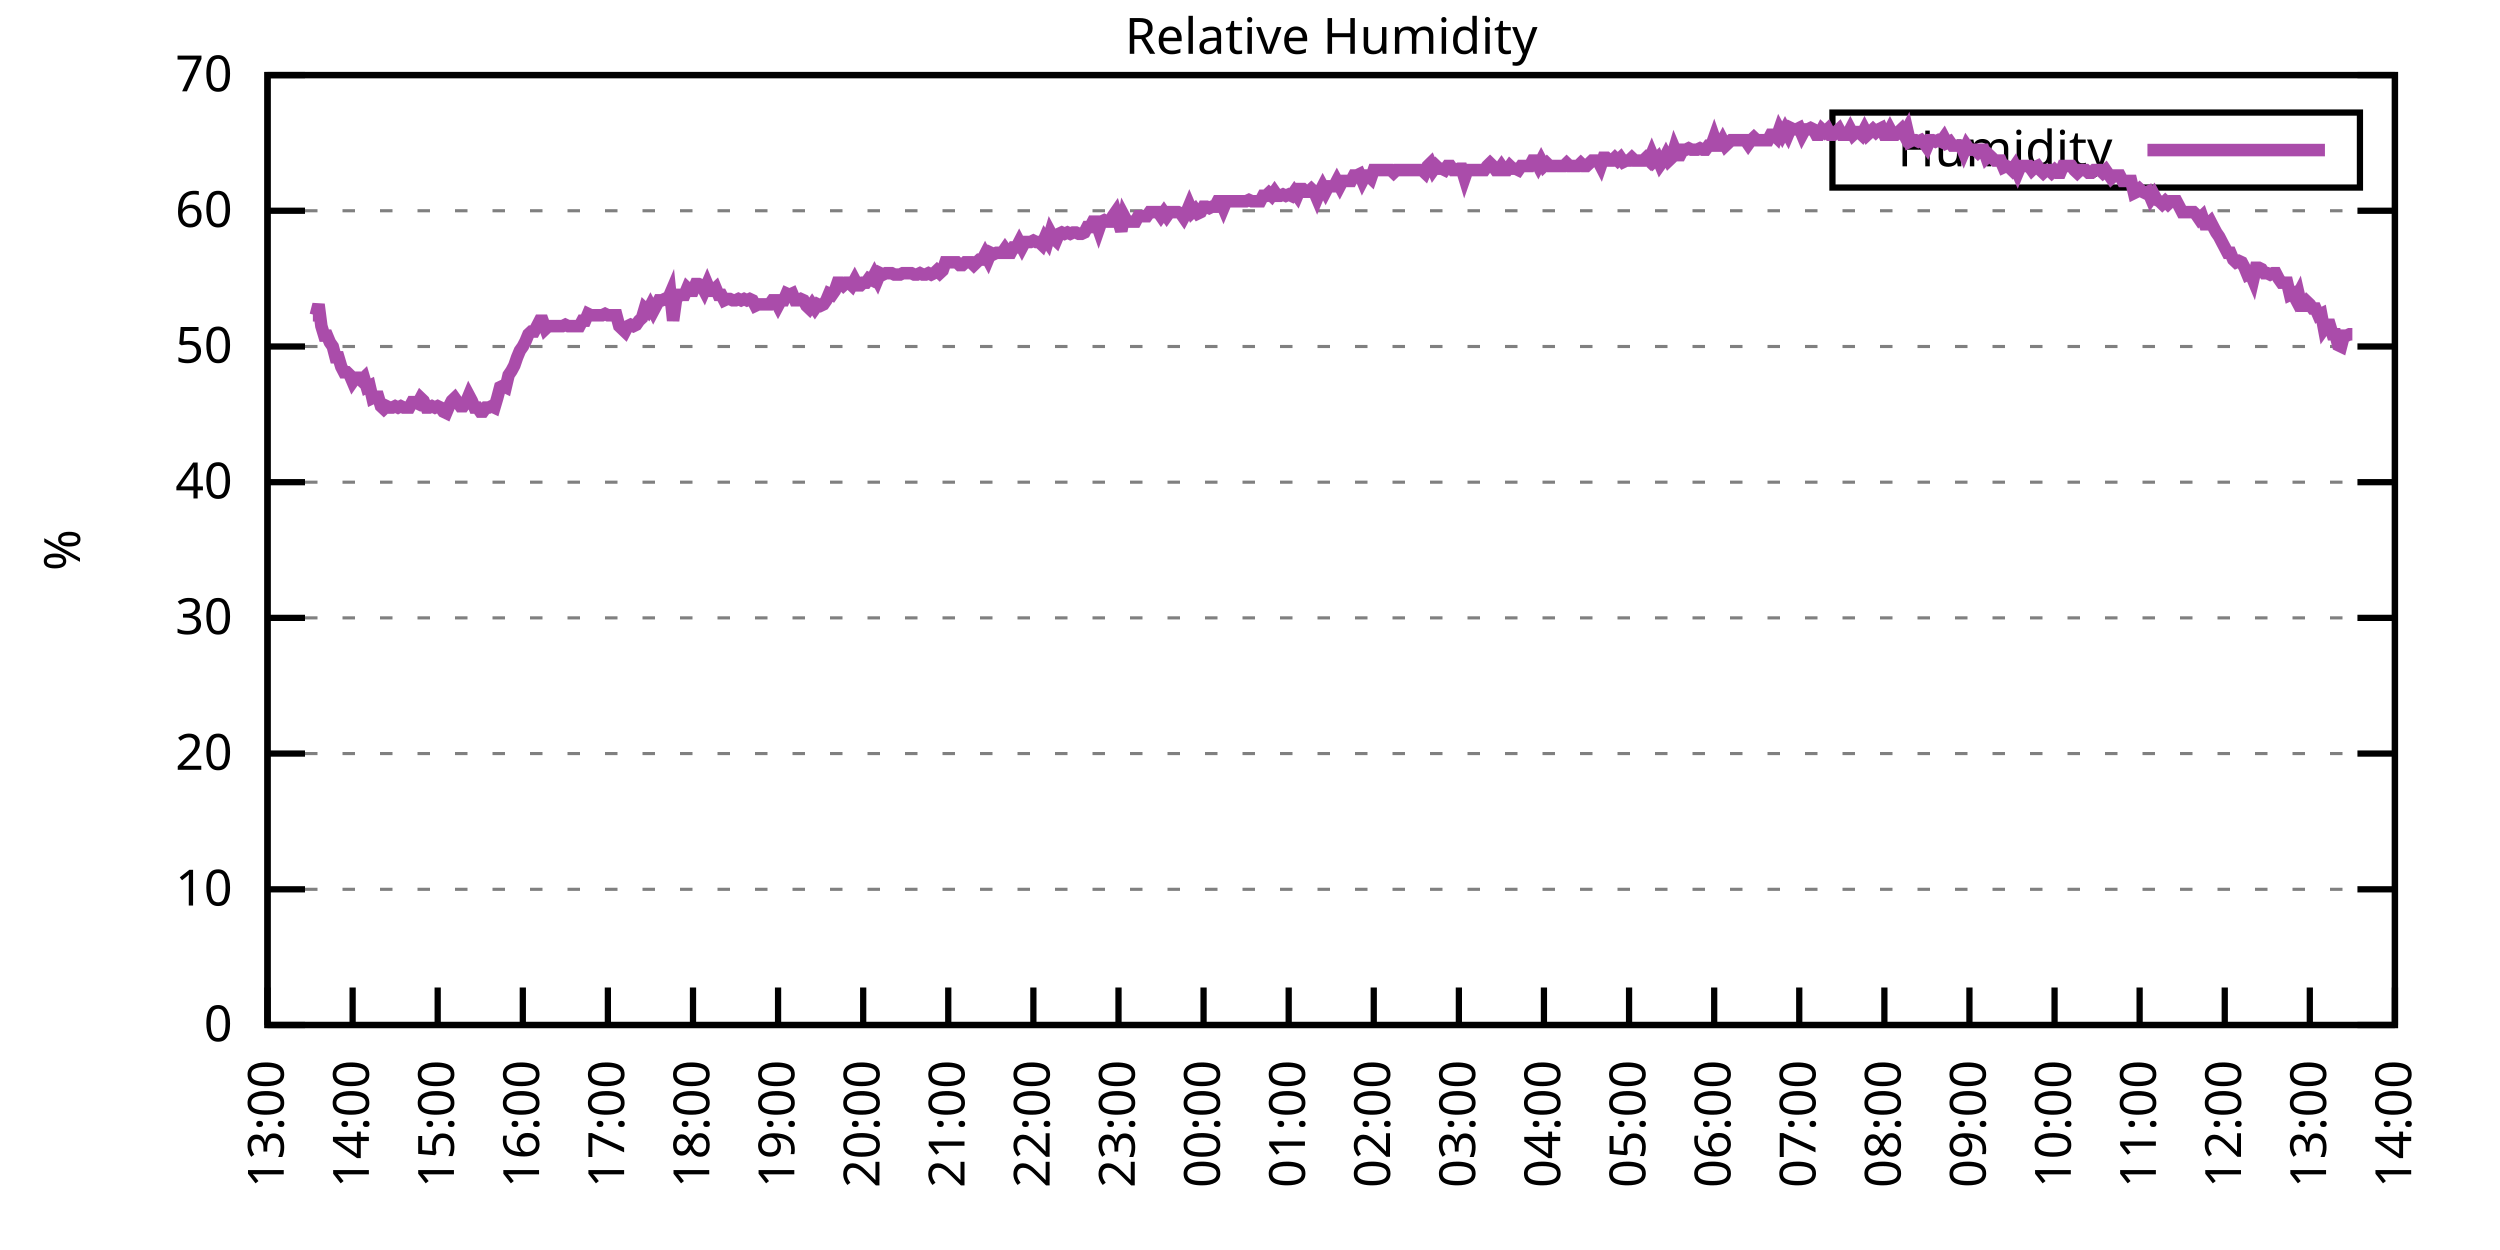
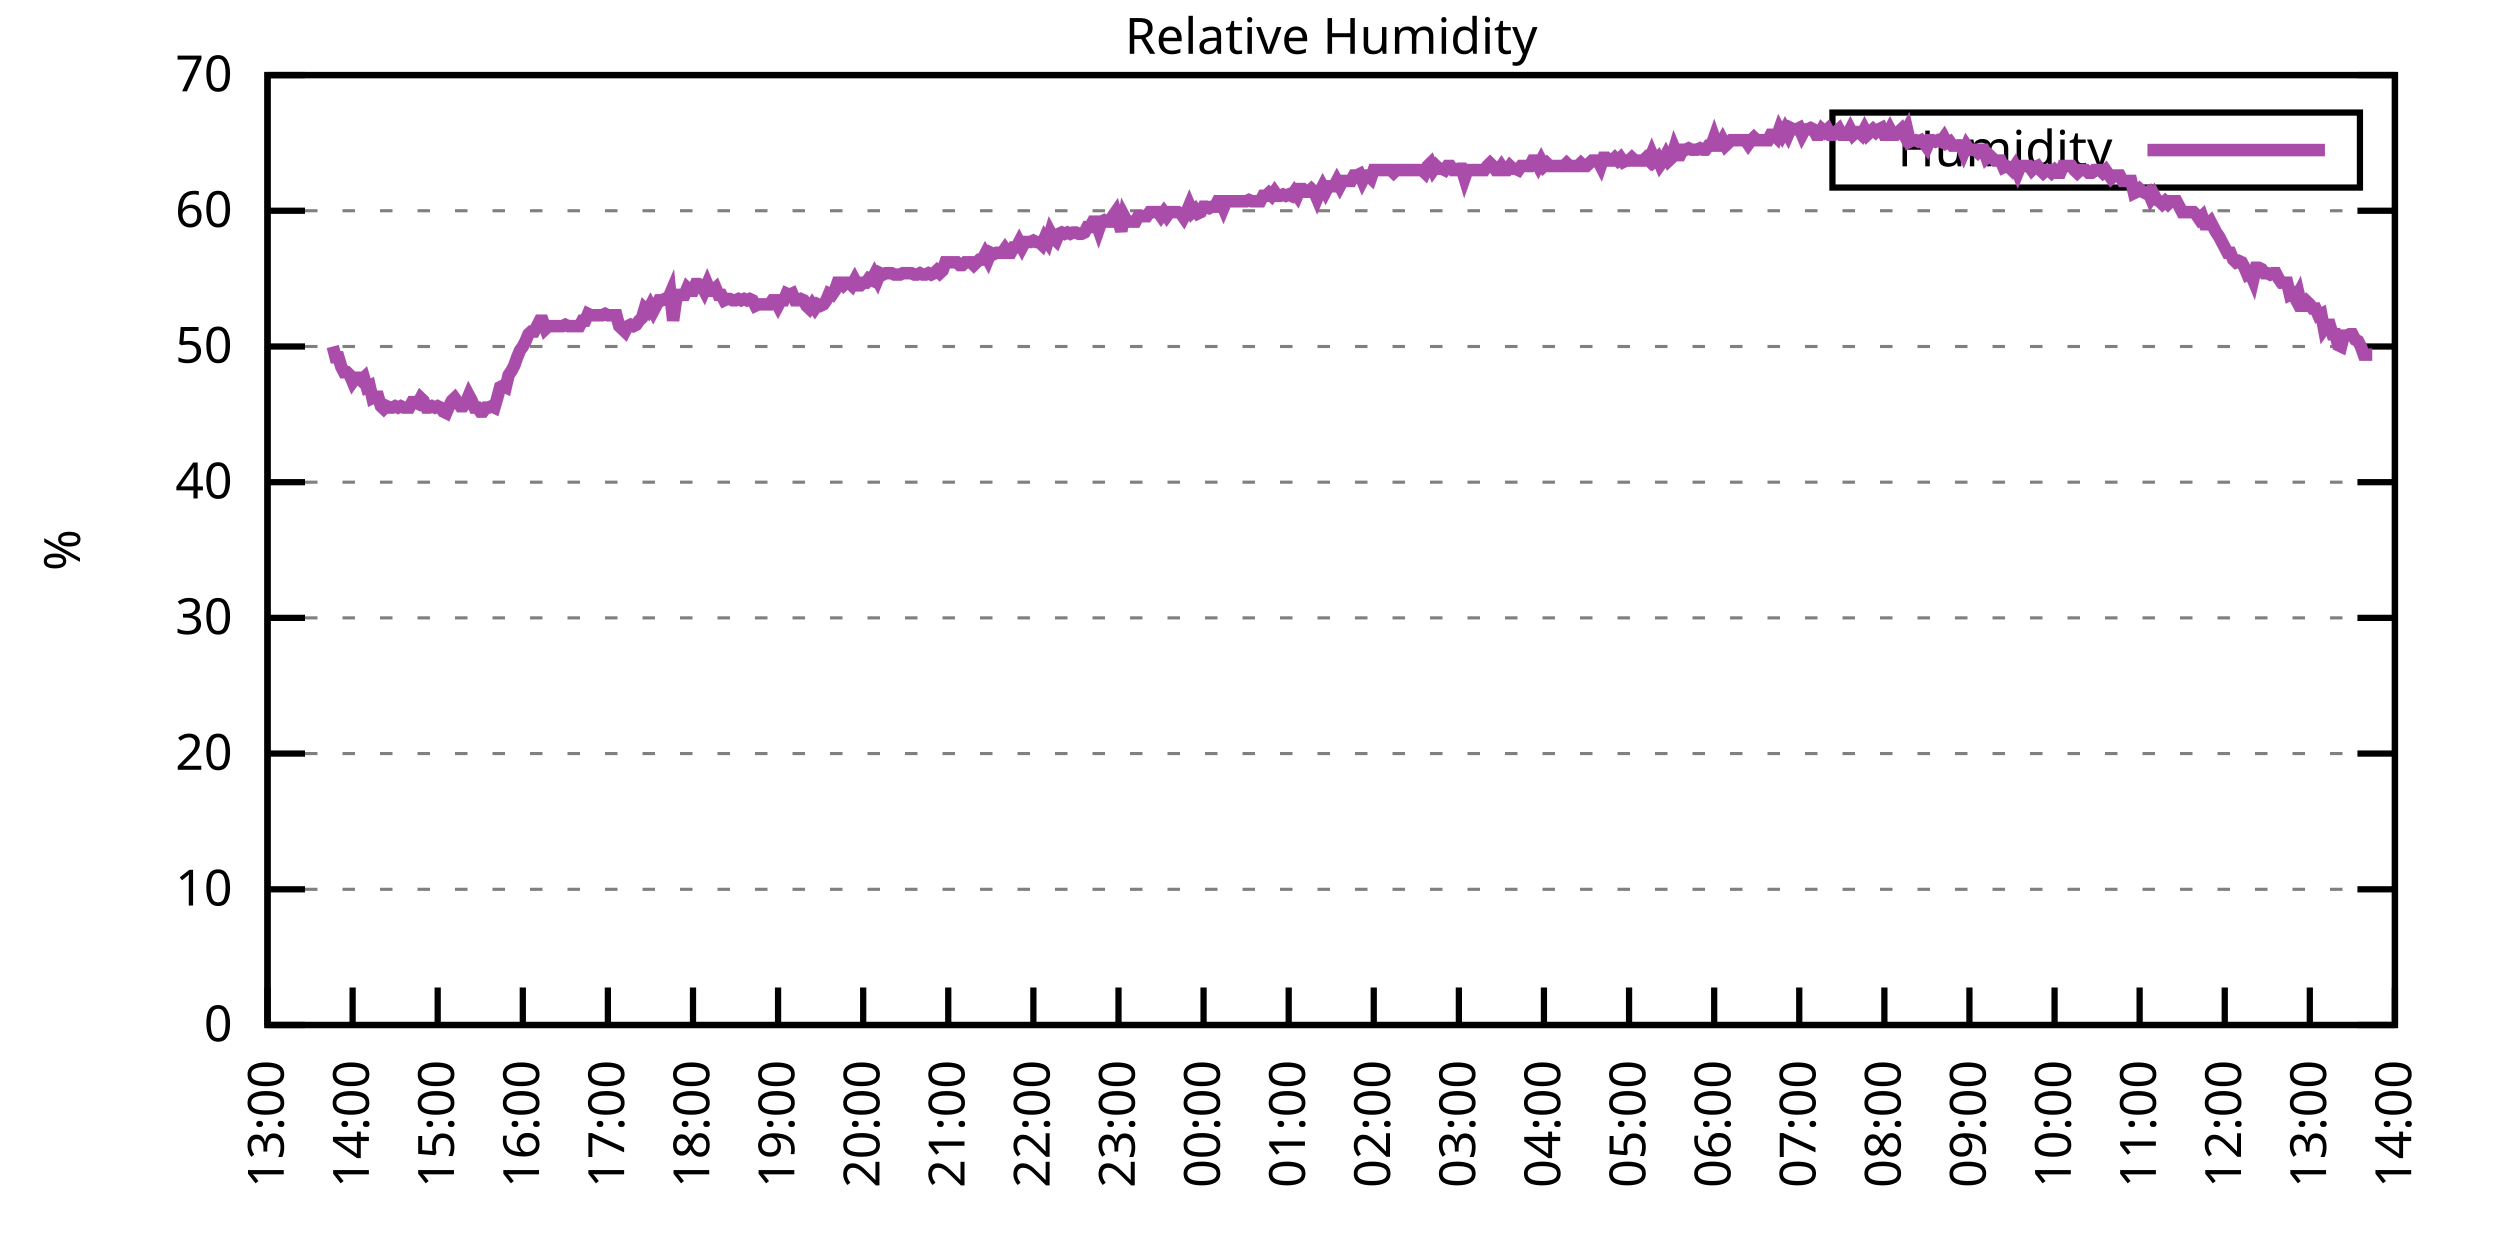
<svg xmlns="http://www.w3.org/2000/svg" xmlns:xlink="http://www.w3.org/1999/xlink" width="400" height="200" viewBox="0 0 400 200">
  <g id="gnuplot_canvas">
    <rect x="0" y="0" width="400" height="200" fill="none" />
    <defs>
      <circle id="gpDot" r="0.5" stroke-width="0.5" stroke="currentColor" />
      <path id="gpPt0" stroke-width="0.333" stroke="currentColor" d="M-1,0 h2 M0,-1 v2" />
      <path id="gpPt1" stroke-width="0.333" stroke="currentColor" d="M-1,-1 L1,1 M1,-1 L-1,1" />
      <path id="gpPt2" stroke-width="0.333" stroke="currentColor" d="M-1,0 L1,0 M0,-1 L0,1 M-1,-1 L1,1 M-1,1 L1,-1" />
      <rect id="gpPt3" stroke-width="0.333" stroke="currentColor" x="-1" y="-1" width="2" height="2" />
      <rect id="gpPt4" stroke-width="0.333" stroke="currentColor" fill="currentColor" x="-1" y="-1" width="2" height="2" />
      <circle id="gpPt5" stroke-width="0.333" stroke="currentColor" cx="0" cy="0" r="1" />
      <use xlink:href="#gpPt5" id="gpPt6" fill="currentColor" stroke="none" />
      <path id="gpPt7" stroke-width="0.333" stroke="currentColor" d="M0,-1.33 L-1.33,0.67 L1.33,0.67 z" />
      <use xlink:href="#gpPt7" id="gpPt8" fill="currentColor" stroke="none" />
      <use xlink:href="#gpPt7" id="gpPt9" stroke="currentColor" transform="rotate(180)" />
      <use xlink:href="#gpPt9" id="gpPt10" fill="currentColor" stroke="none" />
      <use xlink:href="#gpPt3" id="gpPt11" stroke="currentColor" transform="rotate(45)" />
      <use xlink:href="#gpPt11" id="gpPt12" fill="currentColor" stroke="none" />
      <path id="gpPt13" stroke-width="0.333" stroke="currentColor" d="M0,1.330 L1.265,0.411 L0.782,-1.067 L-0.782,-1.076 L-1.265,0.411 z" />
      <use xlink:href="#gpPt13" id="gpPt14" fill="currentColor" stroke="none" />
      <filter id="textbox" filterUnits="objectBoundingBox" x="0" y="0" height="1" width="1">
        <feFlood flood-color="white" flood-opacity="1" result="bgnd" />
        <feComposite in="SourceGraphic" in2="bgnd" operator="atop" />
      </filter>
      <filter id="greybox" filterUnits="objectBoundingBox" x="0" y="0" height="1" width="1">
        <feFlood flood-color="lightgrey" flood-opacity="1" result="grey" />
        <feComposite in="SourceGraphic" in2="grey" operator="atop" />
      </filter>
    </defs>
    <g fill="none" color="white" stroke="currentColor" stroke-width="1.00" stroke-linecap="butt" stroke-linejoin="miter">
</g>
    <g fill="none" color="black" stroke="currentColor" stroke-width="1.00" stroke-linecap="butt" stroke-linejoin="miter">
      <g stroke="none" shape-rendering="crispEdges">
        <polygon fill="rgb(255, 255, 255)" points="42.80,164.00 383.18,164.00 383.18,12.02 42.80,12.02 " />
      </g>
    </g>
    <g fill="none" color="black" stroke="currentColor" stroke-width="1.00" stroke-linecap="butt" stroke-linejoin="miter">
</g>
    <g fill="none" color="black" stroke="black" stroke-width="0.50" stroke-linecap="butt" stroke-linejoin="miter">
</g>
    <g fill="none" color="gray" stroke="currentColor" stroke-width="0.50" stroke-linecap="butt" stroke-linejoin="miter">
      <path stroke="gray" stroke-dasharray="2,4" class="gridline" d="M42.80,164.00 L383.19,164.00  " />
    </g>
    <g fill="none" color="gray" stroke="gray" stroke-width="1.00" stroke-linecap="butt" stroke-linejoin="miter">
</g>
    <g fill="none" color="black" stroke="currentColor" stroke-width="1.00" stroke-linecap="butt" stroke-linejoin="miter">
      <path stroke="black" d="M42.80,164.00 L48.80,164.00 M383.19,164.00 L377.19,164.00  " />
      <g transform="translate(37.20,166.60)" stroke="none" fill="black" font-family="Sans" font-size="8.00" text-anchor="end">
        <text>
          <tspan font-family="Sans"> 0</tspan>
        </text>
      </g>
    </g>
    <g fill="none" color="black" stroke="currentColor" stroke-width="1.00" stroke-linecap="butt" stroke-linejoin="miter">
</g>
    <g fill="none" color="black" stroke="black" stroke-width="0.50" stroke-linecap="butt" stroke-linejoin="miter">
</g>
    <g fill="none" color="gray" stroke="currentColor" stroke-width="0.50" stroke-linecap="butt" stroke-linejoin="miter">
      <path stroke="gray" stroke-dasharray="2,4" class="gridline" d="M42.80,142.29 L383.19,142.29  " />
    </g>
    <g fill="none" color="gray" stroke="gray" stroke-width="1.00" stroke-linecap="butt" stroke-linejoin="miter">
</g>
    <g fill="none" color="black" stroke="currentColor" stroke-width="1.00" stroke-linecap="butt" stroke-linejoin="miter">
      <path stroke="black" d="M42.80,142.29 L48.80,142.29 M383.19,142.29 L377.19,142.29  " />
      <g transform="translate(37.20,144.89)" stroke="none" fill="black" font-family="Sans" font-size="8.00" text-anchor="end">
        <text>
          <tspan font-family="Sans"> 10</tspan>
        </text>
      </g>
    </g>
    <g fill="none" color="black" stroke="currentColor" stroke-width="1.00" stroke-linecap="butt" stroke-linejoin="miter">
</g>
    <g fill="none" color="black" stroke="black" stroke-width="0.50" stroke-linecap="butt" stroke-linejoin="miter">
</g>
    <g fill="none" color="gray" stroke="currentColor" stroke-width="0.50" stroke-linecap="butt" stroke-linejoin="miter">
      <path stroke="gray" stroke-dasharray="2,4" class="gridline" d="M42.80,120.57 L383.19,120.57  " />
    </g>
    <g fill="none" color="gray" stroke="gray" stroke-width="1.00" stroke-linecap="butt" stroke-linejoin="miter">
</g>
    <g fill="none" color="black" stroke="currentColor" stroke-width="1.00" stroke-linecap="butt" stroke-linejoin="miter">
      <path stroke="black" d="M42.80,120.57 L48.80,120.57 M383.19,120.57 L377.19,120.57  " />
      <g transform="translate(37.20,123.17)" stroke="none" fill="black" font-family="Sans" font-size="8.00" text-anchor="end">
        <text>
          <tspan font-family="Sans"> 20</tspan>
        </text>
      </g>
    </g>
    <g fill="none" color="black" stroke="currentColor" stroke-width="1.00" stroke-linecap="butt" stroke-linejoin="miter">
</g>
    <g fill="none" color="black" stroke="black" stroke-width="0.50" stroke-linecap="butt" stroke-linejoin="miter">
</g>
    <g fill="none" color="gray" stroke="currentColor" stroke-width="0.50" stroke-linecap="butt" stroke-linejoin="miter">
      <path stroke="gray" stroke-dasharray="2,4" class="gridline" d="M42.80,98.86 L383.19,98.86  " />
    </g>
    <g fill="none" color="gray" stroke="gray" stroke-width="1.00" stroke-linecap="butt" stroke-linejoin="miter">
</g>
    <g fill="none" color="black" stroke="currentColor" stroke-width="1.00" stroke-linecap="butt" stroke-linejoin="miter">
      <path stroke="black" d="M42.80,98.86 L48.80,98.86 M383.19,98.86 L377.19,98.86  " />
      <g transform="translate(37.20,101.46)" stroke="none" fill="black" font-family="Sans" font-size="8.00" text-anchor="end">
        <text>
          <tspan font-family="Sans"> 30</tspan>
        </text>
      </g>
    </g>
    <g fill="none" color="black" stroke="currentColor" stroke-width="1.00" stroke-linecap="butt" stroke-linejoin="miter">
</g>
    <g fill="none" color="black" stroke="black" stroke-width="0.50" stroke-linecap="butt" stroke-linejoin="miter">
</g>
    <g fill="none" color="gray" stroke="currentColor" stroke-width="0.50" stroke-linecap="butt" stroke-linejoin="miter">
      <path stroke="gray" stroke-dasharray="2,4" class="gridline" d="M42.80,77.15 L383.19,77.15  " />
    </g>
    <g fill="none" color="gray" stroke="gray" stroke-width="1.00" stroke-linecap="butt" stroke-linejoin="miter">
</g>
    <g fill="none" color="black" stroke="currentColor" stroke-width="1.00" stroke-linecap="butt" stroke-linejoin="miter">
      <path stroke="black" d="M42.80,77.15 L48.80,77.15 M383.19,77.15 L377.19,77.15  " />
      <g transform="translate(37.20,79.75)" stroke="none" fill="black" font-family="Sans" font-size="8.00" text-anchor="end">
        <text>
          <tspan font-family="Sans"> 40</tspan>
        </text>
      </g>
    </g>
    <g fill="none" color="black" stroke="currentColor" stroke-width="1.00" stroke-linecap="butt" stroke-linejoin="miter">
</g>
    <g fill="none" color="black" stroke="black" stroke-width="0.50" stroke-linecap="butt" stroke-linejoin="miter">
</g>
    <g fill="none" color="gray" stroke="currentColor" stroke-width="0.50" stroke-linecap="butt" stroke-linejoin="miter">
      <path stroke="gray" stroke-dasharray="2,4" class="gridline" d="M42.80,55.44 L383.19,55.44  " />
    </g>
    <g fill="none" color="gray" stroke="gray" stroke-width="1.00" stroke-linecap="butt" stroke-linejoin="miter">
</g>
    <g fill="none" color="black" stroke="currentColor" stroke-width="1.00" stroke-linecap="butt" stroke-linejoin="miter">
      <path stroke="black" d="M42.80,55.44 L48.80,55.44 M383.19,55.44 L377.19,55.44  " />
      <g transform="translate(37.20,58.04)" stroke="none" fill="black" font-family="Sans" font-size="8.00" text-anchor="end">
        <text>
          <tspan font-family="Sans"> 50</tspan>
        </text>
      </g>
    </g>
    <g fill="none" color="black" stroke="currentColor" stroke-width="1.00" stroke-linecap="butt" stroke-linejoin="miter">
</g>
    <g fill="none" color="black" stroke="black" stroke-width="0.50" stroke-linecap="butt" stroke-linejoin="miter">
</g>
    <g fill="none" color="gray" stroke="currentColor" stroke-width="0.50" stroke-linecap="butt" stroke-linejoin="miter">
      <path stroke="gray" stroke-dasharray="2,4" class="gridline" d="M42.80,33.72 L383.19,33.72  " />
    </g>
    <g fill="none" color="gray" stroke="gray" stroke-width="1.00" stroke-linecap="butt" stroke-linejoin="miter">
</g>
    <g fill="none" color="black" stroke="currentColor" stroke-width="1.00" stroke-linecap="butt" stroke-linejoin="miter">
      <path stroke="black" d="M42.80,33.72 L48.80,33.72 M383.19,33.72 L377.19,33.72  " />
      <g transform="translate(37.20,36.32)" stroke="none" fill="black" font-family="Sans" font-size="8.00" text-anchor="end">
        <text>
          <tspan font-family="Sans"> 60</tspan>
        </text>
      </g>
    </g>
    <g fill="none" color="black" stroke="currentColor" stroke-width="1.00" stroke-linecap="butt" stroke-linejoin="miter">
</g>
    <g fill="none" color="black" stroke="black" stroke-width="0.50" stroke-linecap="butt" stroke-linejoin="miter">
</g>
    <g fill="none" color="gray" stroke="currentColor" stroke-width="0.50" stroke-linecap="butt" stroke-linejoin="miter">
      <path stroke="gray" stroke-dasharray="2,4" class="gridline" d="M42.80,12.01 L383.19,12.01  " />
    </g>
    <g fill="none" color="gray" stroke="gray" stroke-width="1.00" stroke-linecap="butt" stroke-linejoin="miter">
</g>
    <g fill="none" color="black" stroke="currentColor" stroke-width="1.00" stroke-linecap="butt" stroke-linejoin="miter">
      <path stroke="black" d="M42.80,12.01 L48.80,12.01 M383.19,12.01 L377.19,12.01  " />
      <g transform="translate(37.20,14.61)" stroke="none" fill="black" font-family="Sans" font-size="8.00" text-anchor="end">
        <text>
          <tspan font-family="Sans"> 70</tspan>
        </text>
      </g>
    </g>
    <g fill="none" color="black" stroke="currentColor" stroke-width="1.00" stroke-linecap="butt" stroke-linejoin="miter">
      <path stroke="black" d="M42.80,164.00 L42.80,158.00  " />
      <g transform="translate(45.40,169.60) rotate(270.00)" stroke="none" fill="black" font-family="Sans" font-size="8.00" text-anchor="end">
        <text>
          <tspan font-family="Sans">13:00</tspan>
        </text>
      </g>
    </g>
    <g fill="none" color="black" stroke="currentColor" stroke-width="1.00" stroke-linecap="butt" stroke-linejoin="miter">
      <path stroke="black" d="M56.42,164.00 L56.42,158.00  " />
      <g transform="translate(59.02,169.60) rotate(270.00)" stroke="none" fill="black" font-family="Sans" font-size="8.00" text-anchor="end">
        <text>
          <tspan font-family="Sans">14:00</tspan>
        </text>
      </g>
    </g>
    <g fill="none" color="black" stroke="currentColor" stroke-width="1.00" stroke-linecap="butt" stroke-linejoin="miter">
      <path stroke="black" d="M70.03,164.00 L70.03,158.00  " />
      <g transform="translate(72.63,169.60) rotate(270.00)" stroke="none" fill="black" font-family="Sans" font-size="8.00" text-anchor="end">
        <text>
          <tspan font-family="Sans">15:00</tspan>
        </text>
      </g>
    </g>
    <g fill="none" color="black" stroke="currentColor" stroke-width="1.00" stroke-linecap="butt" stroke-linejoin="miter">
      <path stroke="black" d="M83.65,164.00 L83.65,158.00  " />
      <g transform="translate(86.25,169.60) rotate(270.00)" stroke="none" fill="black" font-family="Sans" font-size="8.00" text-anchor="end">
        <text>
          <tspan font-family="Sans">16:00</tspan>
        </text>
      </g>
    </g>
    <g fill="none" color="black" stroke="currentColor" stroke-width="1.00" stroke-linecap="butt" stroke-linejoin="miter">
      <path stroke="black" d="M97.26,164.00 L97.26,158.00  " />
      <g transform="translate(99.86,169.60) rotate(270.00)" stroke="none" fill="black" font-family="Sans" font-size="8.00" text-anchor="end">
        <text>
          <tspan font-family="Sans">17:00</tspan>
        </text>
      </g>
    </g>
    <g fill="none" color="black" stroke="currentColor" stroke-width="1.00" stroke-linecap="butt" stroke-linejoin="miter">
      <path stroke="black" d="M110.88,164.00 L110.88,158.00  " />
      <g transform="translate(113.48,169.60) rotate(270.00)" stroke="none" fill="black" font-family="Sans" font-size="8.00" text-anchor="end">
        <text>
          <tspan font-family="Sans">18:00</tspan>
        </text>
      </g>
    </g>
    <g fill="none" color="black" stroke="currentColor" stroke-width="1.00" stroke-linecap="butt" stroke-linejoin="miter">
      <path stroke="black" d="M124.49,164.00 L124.49,158.00  " />
      <g transform="translate(127.09,169.60) rotate(270.00)" stroke="none" fill="black" font-family="Sans" font-size="8.00" text-anchor="end">
        <text>
          <tspan font-family="Sans">19:00</tspan>
        </text>
      </g>
    </g>
    <g fill="none" color="black" stroke="currentColor" stroke-width="1.00" stroke-linecap="butt" stroke-linejoin="miter">
      <path stroke="black" d="M138.11,164.00 L138.11,158.00  " />
      <g transform="translate(140.71,169.60) rotate(270.00)" stroke="none" fill="black" font-family="Sans" font-size="8.00" text-anchor="end">
        <text>
          <tspan font-family="Sans">20:00</tspan>
        </text>
      </g>
    </g>
    <g fill="none" color="black" stroke="currentColor" stroke-width="1.00" stroke-linecap="butt" stroke-linejoin="miter">
      <path stroke="black" d="M151.72,164.00 L151.72,158.00  " />
      <g transform="translate(154.32,169.60) rotate(270.00)" stroke="none" fill="black" font-family="Sans" font-size="8.00" text-anchor="end">
        <text>
          <tspan font-family="Sans">21:00</tspan>
        </text>
      </g>
    </g>
    <g fill="none" color="black" stroke="currentColor" stroke-width="1.00" stroke-linecap="butt" stroke-linejoin="miter">
      <path stroke="black" d="M165.34,164.00 L165.34,158.00  " />
      <g transform="translate(167.94,169.60) rotate(270.00)" stroke="none" fill="black" font-family="Sans" font-size="8.00" text-anchor="end">
        <text>
          <tspan font-family="Sans">22:00</tspan>
        </text>
      </g>
    </g>
    <g fill="none" color="black" stroke="currentColor" stroke-width="1.00" stroke-linecap="butt" stroke-linejoin="miter">
      <path stroke="black" d="M178.96,164.00 L178.96,158.00  " />
      <g transform="translate(181.56,169.60) rotate(270.00)" stroke="none" fill="black" font-family="Sans" font-size="8.00" text-anchor="end">
        <text>
          <tspan font-family="Sans">23:00</tspan>
        </text>
      </g>
    </g>
    <g fill="none" color="black" stroke="currentColor" stroke-width="1.00" stroke-linecap="butt" stroke-linejoin="miter">
      <path stroke="black" d="M192.57,164.00 L192.57,158.00  " />
      <g transform="translate(195.17,169.60) rotate(270.00)" stroke="none" fill="black" font-family="Sans" font-size="8.00" text-anchor="end">
        <text>
          <tspan font-family="Sans">00:00</tspan>
        </text>
      </g>
    </g>
    <g fill="none" color="black" stroke="currentColor" stroke-width="1.00" stroke-linecap="butt" stroke-linejoin="miter">
      <path stroke="black" d="M206.19,164.00 L206.19,158.00  " />
      <g transform="translate(208.79,169.60) rotate(270.00)" stroke="none" fill="black" font-family="Sans" font-size="8.00" text-anchor="end">
        <text>
          <tspan font-family="Sans">01:00</tspan>
        </text>
      </g>
    </g>
    <g fill="none" color="black" stroke="currentColor" stroke-width="1.00" stroke-linecap="butt" stroke-linejoin="miter">
      <path stroke="black" d="M219.80,164.00 L219.80,158.00  " />
      <g transform="translate(222.40,169.60) rotate(270.00)" stroke="none" fill="black" font-family="Sans" font-size="8.00" text-anchor="end">
        <text>
          <tspan font-family="Sans">02:00</tspan>
        </text>
      </g>
    </g>
    <g fill="none" color="black" stroke="currentColor" stroke-width="1.00" stroke-linecap="butt" stroke-linejoin="miter">
      <path stroke="black" d="M233.42,164.00 L233.42,158.00  " />
      <g transform="translate(236.02,169.60) rotate(270.00)" stroke="none" fill="black" font-family="Sans" font-size="8.00" text-anchor="end">
        <text>
          <tspan font-family="Sans">03:00</tspan>
        </text>
      </g>
    </g>
    <g fill="none" color="black" stroke="currentColor" stroke-width="1.00" stroke-linecap="butt" stroke-linejoin="miter">
      <path stroke="black" d="M247.03,164.00 L247.03,158.00  " />
      <g transform="translate(249.63,169.60) rotate(270.00)" stroke="none" fill="black" font-family="Sans" font-size="8.00" text-anchor="end">
        <text>
          <tspan font-family="Sans">04:00</tspan>
        </text>
      </g>
    </g>
    <g fill="none" color="black" stroke="currentColor" stroke-width="1.00" stroke-linecap="butt" stroke-linejoin="miter">
      <path stroke="black" d="M260.65,164.00 L260.65,158.00  " />
      <g transform="translate(263.25,169.60) rotate(270.00)" stroke="none" fill="black" font-family="Sans" font-size="8.00" text-anchor="end">
        <text>
          <tspan font-family="Sans">05:00</tspan>
        </text>
      </g>
    </g>
    <g fill="none" color="black" stroke="currentColor" stroke-width="1.00" stroke-linecap="butt" stroke-linejoin="miter">
      <path stroke="black" d="M274.27,164.00 L274.27,158.00  " />
      <g transform="translate(276.87,169.60) rotate(270.00)" stroke="none" fill="black" font-family="Sans" font-size="8.00" text-anchor="end">
        <text>
          <tspan font-family="Sans">06:00</tspan>
        </text>
      </g>
    </g>
    <g fill="none" color="black" stroke="currentColor" stroke-width="1.00" stroke-linecap="butt" stroke-linejoin="miter">
      <path stroke="black" d="M287.88,164.00 L287.88,158.00  " />
      <g transform="translate(290.48,169.60) rotate(270.00)" stroke="none" fill="black" font-family="Sans" font-size="8.00" text-anchor="end">
        <text>
          <tspan font-family="Sans">07:00</tspan>
        </text>
      </g>
    </g>
    <g fill="none" color="black" stroke="currentColor" stroke-width="1.00" stroke-linecap="butt" stroke-linejoin="miter">
      <path stroke="black" d="M301.50,164.00 L301.50,158.00  " />
      <g transform="translate(304.10,169.60) rotate(270.00)" stroke="none" fill="black" font-family="Sans" font-size="8.00" text-anchor="end">
        <text>
          <tspan font-family="Sans">08:00</tspan>
        </text>
      </g>
    </g>
    <g fill="none" color="black" stroke="currentColor" stroke-width="1.00" stroke-linecap="butt" stroke-linejoin="miter">
      <path stroke="black" d="M315.11,164.00 L315.11,158.00  " />
      <g transform="translate(317.71,169.60) rotate(270.00)" stroke="none" fill="black" font-family="Sans" font-size="8.00" text-anchor="end">
        <text>
          <tspan font-family="Sans">09:00</tspan>
        </text>
      </g>
    </g>
    <g fill="none" color="black" stroke="currentColor" stroke-width="1.00" stroke-linecap="butt" stroke-linejoin="miter">
      <path stroke="black" d="M328.73,164.00 L328.73,158.00  " />
      <g transform="translate(331.33,169.60) rotate(270.00)" stroke="none" fill="black" font-family="Sans" font-size="8.00" text-anchor="end">
        <text>
          <tspan font-family="Sans">10:00</tspan>
        </text>
      </g>
    </g>
    <g fill="none" color="black" stroke="currentColor" stroke-width="1.00" stroke-linecap="butt" stroke-linejoin="miter">
      <path stroke="black" d="M342.34,164.00 L342.34,158.00  " />
      <g transform="translate(344.94,169.60) rotate(270.00)" stroke="none" fill="black" font-family="Sans" font-size="8.00" text-anchor="end">
        <text>
          <tspan font-family="Sans">11:00</tspan>
        </text>
      </g>
    </g>
    <g fill="none" color="black" stroke="currentColor" stroke-width="1.00" stroke-linecap="butt" stroke-linejoin="miter">
      <path stroke="black" d="M355.96,164.00 L355.96,158.00  " />
      <g transform="translate(358.56,169.60) rotate(270.00)" stroke="none" fill="black" font-family="Sans" font-size="8.00" text-anchor="end">
        <text>
          <tspan font-family="Sans">12:00</tspan>
        </text>
      </g>
    </g>
    <g fill="none" color="black" stroke="currentColor" stroke-width="1.00" stroke-linecap="butt" stroke-linejoin="miter">
      <path stroke="black" d="M369.57,164.00 L369.57,158.00  " />
      <g transform="translate(372.17,169.60) rotate(270.00)" stroke="none" fill="black" font-family="Sans" font-size="8.00" text-anchor="end">
        <text>
          <tspan font-family="Sans">13:00</tspan>
        </text>
      </g>
    </g>
    <g fill="none" color="black" stroke="currentColor" stroke-width="1.00" stroke-linecap="butt" stroke-linejoin="miter">
      <path stroke="black" d="M383.19,164.00 L383.19,158.00  " />
      <g transform="translate(385.79,169.60) rotate(270.00)" stroke="none" fill="black" font-family="Sans" font-size="8.00" text-anchor="end">
        <text>
          <tspan font-family="Sans">14:00</tspan>
        </text>
      </g>
    </g>
    <g fill="none" color="black" stroke="currentColor" stroke-width="1.00" stroke-linecap="butt" stroke-linejoin="miter">
</g>
    <g fill="none" color="black" stroke="currentColor" stroke-width="1.00" stroke-linecap="butt" stroke-linejoin="miter">
      <path stroke="black" d="M42.80,12.01 L42.80,164.00 L383.19,164.00 L383.19,12.01 L42.80,12.01 Z  " />
    </g>
    <g fill="none" color="black" stroke="currentColor" stroke-width="1.00" stroke-linecap="butt" stroke-linejoin="miter">
</g>
    <g fill="none" color="black" stroke="currentColor" stroke-width="1.00" stroke-linecap="butt" stroke-linejoin="miter">
      <path stroke="black" d="M293.19,30.01 L293.19,18.01 L377.59,18.01 L377.59,30.01 L293.19,30.01 Z  " />
    </g>
    <g id="Relative_Humidity_plot_1">
      <g fill="none" color="white" stroke="black" stroke-width="2.00" stroke-linecap="butt" stroke-linejoin="miter">
</g>
      <g fill="none" color="black" stroke="currentColor" stroke-width="2.00" stroke-linecap="butt" stroke-linejoin="miter">
        <g transform="translate(337.99,26.61)" stroke="none" fill="black" font-family="Sans" font-size="8.00" text-anchor="end">
          <text>
            <tspan font-family="Sans">Humidity</tspan>
          </text>
        </g>
      </g>
      <g fill="none" color="black" stroke="currentColor" stroke-width="2.00" stroke-linecap="butt" stroke-linejoin="miter">
-         <path stroke="rgb(170,  76, 170)" d="M343.59,24.01 L371.99,24.01 M50.06,50.44 L50.52,50.44 L50.97,48.70 L51.42,52.18 L51.88,53.70 L52.33,53.70   L52.78,54.78 L53.24,55.44 L53.69,57.17 L54.15,57.17 L54.60,58.69 L55.05,59.56 L55.51,59.56 L55.96,60.00   L56.42,61.08 L56.87,60.43 L57.32,60.43 L57.78,60.86 L58.23,60.43 L58.68,61.95 L59.14,61.73 L59.59,63.69   L60.05,63.47 L60.50,63.47 L60.95,64.99 L61.41,65.42 L61.86,64.99 L62.32,65.21 L62.77,65.21 L63.22,64.99   L63.68,65.21 L64.13,64.99 L64.58,65.21 L65.04,65.21 L65.49,65.21 L65.95,64.34 L66.40,64.34 L66.85,64.56   L67.31,63.69 L67.76,64.12 L68.22,65.21 L68.67,65.21 L69.12,64.99 L69.58,65.21 L70.03,64.99 L70.49,65.21   L70.94,65.86 L71.39,66.08 L71.85,64.99 L72.30,64.12 L72.75,63.69 L73.21,64.34 L73.66,64.99 L74.12,64.99   L74.57,64.34 L75.02,63.25 L75.48,64.12 L75.93,65.21 L76.39,65.21 L76.84,65.86 L77.29,65.86 L77.75,65.21   L78.20,65.21 L78.65,64.99 L79.11,65.21 L79.56,63.69 L80.02,61.95 L80.47,61.73 L80.92,61.95 L81.38,60.00   L81.83,59.34 L82.29,58.48 L82.74,57.17 L83.19,56.09 L83.65,55.44 L84.10,54.57 L84.55,53.48 L85.01,53.05   L85.46,53.05 L85.92,52.18 L86.37,51.31 L86.82,51.31 L87.28,52.61 L87.73,52.18 L88.19,52.18 L88.64,52.18   L89.09,52.18 L89.55,52.18 L90.00,52.18 L90.45,51.96 L90.91,52.18 L91.36,52.18 L91.82,52.18 L92.27,52.18   L92.72,52.18 L93.18,51.31 L93.63,51.31 L94.09,50.22 L94.54,50.44 L94.99,50.44 L95.45,50.44 L95.90,50.44   L96.35,50.44 L96.81,50.22 L97.26,50.44 L97.72,50.44 L98.17,50.44 L98.62,50.44 L99.08,52.18 L99.53,52.61   L99.99,53.05 L100.44,52.18 L100.89,51.96 L101.35,52.18 L101.80,51.96 L102.25,51.31 L102.71,50.88 L103.16,49.36   L103.62,49.79 L104.07,48.92 L104.52,49.79 L104.98,48.92 L105.43,48.05 L105.89,48.05 L106.34,47.84 L106.79,48.05   L107.25,46.97 L107.70,51.31 L108.15,48.05 L108.61,47.18 L109.06,47.18 L109.52,47.18 L109.97,46.10 L110.42,46.53   L110.88,46.53 L111.33,45.45 L111.79,45.45 L112.24,45.66 L112.69,46.53 L113.15,45.45 L113.60,46.53 L114.05,46.53   L114.51,46.10 L114.96,47.18 L115.42,47.18 L115.87,48.05 L116.32,47.84 L116.78,47.84 L117.23,48.05 L117.69,48.05   L118.14,47.84 L118.59,48.05 L119.05,47.84 L119.50,48.05 L119.96,47.84 L120.41,48.05 L120.86,48.92 L121.32,48.70   L121.77,48.70 L122.22,48.70 L122.68,48.70 L123.13,48.70 L123.59,48.05 L124.04,48.05 L124.49,48.92 L124.95,48.05   L125.40,48.05 L125.86,46.97 L126.31,47.18 L126.76,46.97 L127.22,48.05 L127.67,48.05 L128.12,47.84 L128.58,48.05   L129.03,48.92 L129.49,49.36 L129.94,48.70 L130.39,49.36 L130.85,48.70 L131.30,48.92 L131.76,48.70 L132.21,48.05   L132.66,46.97 L133.12,47.18 L133.57,46.53 L134.02,45.23 L134.48,45.23 L134.93,45.66 L135.39,45.23 L135.84,45.23   L136.29,45.66 L136.75,44.80 L137.20,45.66 L137.66,45.66 L138.11,45.23 L138.56,45.23 L139.02,44.58 L139.47,44.80   L139.92,43.93 L140.38,44.80 L140.83,43.71 L141.29,43.93 L141.74,43.71 L142.19,43.71 L142.65,43.71 L143.10,43.93   L143.56,43.93 L144.01,43.93 L144.46,43.71 L144.92,43.71 L145.37,43.71 L145.82,43.71 L146.28,43.93 L146.73,43.93   L147.19,43.71 L147.64,43.93 L148.09,43.93 L148.55,43.71 L149.00,43.93 L149.46,43.71 L149.91,43.28 L150.36,43.71   L150.82,43.28 L151.27,41.97 L151.72,41.97 L152.18,41.97 L152.63,41.97 L153.09,41.97 L153.54,42.41 L153.99,42.41   L154.45,41.97 L154.90,41.97 L155.36,41.97 L155.81,42.41 L156.26,41.97 L156.72,41.54 L157.17,41.54 L157.62,40.67   L158.08,41.54 L158.53,40.45 L158.99,40.67 L159.44,40.45 L159.89,40.45 L160.35,40.45 L160.80,39.80 L161.26,40.45   L161.71,40.45 L162.16,39.59 L162.62,39.59 L163.07,38.72 L163.52,39.59 L163.98,38.72 L164.43,38.72 L164.89,38.72   L165.34,38.50 L165.79,38.72 L166.25,38.72 L166.70,39.15 L167.16,38.07 L167.61,38.72 L168.06,37.20 L168.52,38.07   L168.97,38.50 L169.43,37.41 L169.88,37.20 L170.33,37.41 L170.79,37.20 L171.24,37.41 L171.69,37.20 L172.15,37.20   L172.60,37.41 L173.06,37.41 L173.51,37.20 L173.96,36.33 L174.42,36.33 L174.87,35.46 L175.33,35.46 L175.78,36.76   L176.23,35.46 L176.69,35.24 L177.14,35.46 L177.59,35.46 L178.05,34.59 L178.50,33.94 L178.96,35.46 L179.41,36.98   L179.86,34.59 L180.32,35.46 L180.77,35.46 L181.23,35.46 L181.68,35.46 L182.13,34.59 L182.59,34.59 L183.04,34.59   L183.49,34.59 L183.95,33.94 L184.40,33.94 L184.86,33.94 L185.31,33.94 L185.76,34.59 L186.22,33.94 L186.67,34.59   L187.13,33.94 L187.58,33.94 L188.03,33.94 L188.49,33.94 L188.94,34.16 L189.39,34.81 L189.85,33.94 L190.30,32.85   L190.76,33.94 L191.21,33.51 L191.66,34.16 L192.12,33.94 L192.57,33.07 L193.03,33.07 L193.48,33.29 L193.93,33.07   L194.39,33.07 L194.84,32.20 L195.29,32.20 L195.75,33.29 L196.20,32.20 L196.66,32.20 L197.11,32.20 L197.56,32.20   L198.02,32.20 L198.47,32.20 L198.93,32.20 L199.38,32.20 L199.83,31.99 L200.29,32.20 L200.74,32.20 L201.19,32.20   L201.65,32.20 L202.10,31.33 L202.56,31.33 L203.01,30.90 L203.46,31.33 L203.92,30.68 L204.37,31.33 L204.83,31.33   L205.28,31.12 L205.73,31.33 L206.19,31.12 L206.64,31.33 L207.09,30.68 L207.55,31.33 L208.00,30.25 L208.46,30.25   L208.91,30.68 L209.36,30.68 L209.82,30.25 L210.27,30.68 L210.73,31.77 L211.18,30.68 L211.63,29.81 L212.09,30.68   L212.54,29.81 L213.00,29.81 L213.45,29.81 L213.90,28.95 L214.36,29.81 L214.81,28.95 L215.26,28.95 L215.72,28.95   L216.17,28.95 L216.63,28.08 L217.08,28.08 L217.53,27.86 L217.99,28.95 L218.44,28.08 L218.90,28.08 L219.35,28.51   L219.80,27.21 L220.26,27.21 L220.71,27.21 L221.16,27.21 L221.62,27.21 L222.07,27.21 L222.53,27.21 L222.98,27.64   L223.43,27.21 L223.89,27.21 L224.34,27.21 L224.80,27.21 L225.25,27.21 L225.70,27.21 L226.16,27.21 L226.61,27.21   L227.06,27.21 L227.52,27.21 L227.97,27.64 L228.43,26.56 L228.88,26.12 L229.33,27.21 L229.79,26.56 L230.24,26.99   L230.70,26.99 L231.15,27.21 L231.60,26.56 L232.06,26.56 L232.51,27.21 L232.96,27.21 L233.42,26.99 L233.87,26.99   L234.33,28.51 L234.78,27.21 L235.23,27.21 L235.69,27.21 L236.14,27.21 L236.60,27.21 L237.05,27.21 L237.50,27.21   L237.96,26.56 L238.41,26.12 L238.86,26.56 L239.32,27.21 L239.77,27.21 L240.23,26.56 L240.68,27.21 L241.13,27.21   L241.59,26.56 L242.04,26.99 L242.50,26.99 L242.95,27.21 L243.40,26.56 L243.86,26.56 L244.31,26.56 L244.76,26.56   L245.22,25.69 L245.67,25.69 L246.13,26.56 L246.58,25.69 L247.03,26.56 L247.49,26.12 L247.94,26.56 L248.40,26.56   L248.85,26.56 L249.30,26.56 L249.76,26.56 L250.21,26.56 L250.66,26.12 L251.12,26.56 L251.57,26.56 L252.03,26.56   L252.48,26.56 L252.93,26.12 L253.39,26.56 L253.84,26.56 L254.30,26.12 L254.75,25.69 L255.20,25.69 L255.66,25.69   L256.11,26.56 L256.56,25.25 L257.02,25.25 L257.47,25.69 L257.93,25.69 L258.38,25.25 L258.83,25.69 L259.29,25.25   L259.74,25.91 L260.20,25.69 L260.65,25.69 L261.10,25.25 L261.56,25.69 L262.01,25.69 L262.47,25.69 L262.92,25.69   L263.37,25.25 L263.83,25.69 L264.28,24.60 L264.73,25.69 L265.19,25.25 L265.64,26.34 L266.10,25.69 L266.55,24.82   L267.00,25.69 L267.46,25.25 L267.91,23.73 L268.37,24.82 L268.82,24.82 L269.27,23.95 L269.73,23.95 L270.18,23.73   L270.63,23.95 L271.09,23.95 L271.54,23.95 L272.00,23.73 L272.45,23.95 L272.90,23.95 L273.36,23.30 L273.81,23.30   L274.27,22.00 L274.72,23.30 L275.17,23.30 L275.63,22.43 L276.08,23.30 L276.53,22.87 L276.99,22.43 L277.44,22.43   L277.90,22.43 L278.35,22.43 L278.80,22.43 L279.26,22.43 L279.71,23.08 L280.17,22.43 L280.62,22.00 L281.07,22.43   L281.53,22.43 L281.98,22.43 L282.43,22.43 L282.89,22.43 L283.34,21.56 L283.80,21.56 L284.25,22.00 L284.70,20.70   L285.16,21.56 L285.61,20.70 L286.07,21.56 L286.52,20.48 L286.97,20.70 L287.43,20.70 L287.88,20.48 L288.33,21.56   L288.79,20.70 L289.24,20.70 L289.70,20.48 L290.15,20.70 L290.60,21.56 L291.06,21.56 L291.51,20.70 L291.97,21.13   L292.42,20.70 L292.87,21.56 L293.33,21.56 L293.78,21.13 L294.23,20.70 L294.69,21.56 L295.14,21.56 L295.60,21.56   L296.05,20.70 L296.50,21.56 L296.96,21.13 L297.41,21.13 L297.87,21.56 L298.32,20.70 L298.77,21.56 L299.23,21.13   L299.68,20.70 L300.13,21.13 L300.59,20.70 L301.04,20.48 L301.50,21.56 L301.95,21.56 L302.40,20.70 L302.86,21.56   L303.31,21.56 L303.77,21.13 L304.22,20.70 L304.67,21.56 L305.13,20.70 L305.58,22.65 L306.03,22.43 L306.49,22.43   L306.94,22.65 L307.40,22.43 L307.85,22.87 L308.30,23.52 L308.76,22.43 L309.21,22.43 L309.67,22.65 L310.12,22.43   L310.57,22.65 L311.03,22.00 L311.48,22.87 L311.94,22.65 L312.39,23.30 L312.84,23.30 L313.30,23.30 L313.75,23.30   L314.20,24.39 L314.66,23.30 L315.11,23.95 L315.57,23.95 L316.02,23.95 L316.47,24.39 L316.93,23.95 L317.38,23.95   L317.84,25.25 L318.29,24.82 L318.74,25.25 L319.20,25.69 L319.65,25.69 L320.10,25.69 L320.56,26.77 L321.01,26.56   L321.47,26.77 L321.92,27.21 L322.37,26.56 L322.83,27.64 L323.28,26.56 L323.74,26.56 L324.19,26.56 L324.64,26.56   L325.10,27.21 L325.55,26.77 L326.00,26.56 L326.46,27.21 L326.91,27.64 L327.37,27.21 L327.82,27.21 L328.27,27.64   L328.73,27.21 L329.18,27.64 L329.64,27.64 L330.09,26.56 L330.54,26.56 L331.00,26.56 L331.45,26.56 L331.90,27.21   L332.36,27.64 L332.81,27.21 L333.27,27.21 L333.72,27.21 L334.17,27.64 L334.63,27.64 L335.08,27.21 L335.54,27.21   L335.99,27.21 L336.44,27.64 L336.90,27.21 L337.35,27.86 L337.80,28.51 L338.26,28.08 L338.71,28.08 L339.17,28.08   L339.62,28.95 L340.07,28.95 L340.53,28.95 L340.98,28.95 L341.44,30.90 L341.89,30.68 L342.34,30.25 L342.80,30.68   L343.25,30.90 L343.70,30.68 L344.16,31.77 L344.61,31.12 L345.07,31.99 L345.52,32.20 L345.97,32.64 L346.43,32.20   L346.88,32.64 L347.34,32.20 L347.79,32.20 L348.24,32.20 L348.70,33.07 L349.15,33.94 L349.60,33.94 L350.06,33.94   L350.51,33.94 L350.97,33.94 L351.42,34.37 L351.87,35.03 L352.33,34.59 L352.78,35.89 L353.24,35.89 L353.69,35.46   L354.14,36.33 L354.60,37.20 L355.05,37.85 L355.50,38.72 L355.96,39.59 L356.41,40.45 L356.87,40.45 L357.32,41.54   L357.77,41.97 L358.23,41.76 L358.68,41.97 L359.14,42.84 L359.59,43.93 L360.04,43.71 L360.50,44.80 L360.95,42.84   L361.41,42.84 L361.86,43.06 L362.31,43.71 L362.77,43.71 L363.22,43.93 L363.67,43.71 L364.13,43.71 L364.58,44.58   L365.04,45.23 L365.49,45.23 L365.94,45.23 L366.40,47.18 L366.85,46.97 L367.31,47.84 L367.76,46.97 L368.21,48.92   L368.67,48.92 L369.12,48.27 L369.57,48.70 L370.03,49.36 L370.48,49.36 L370.94,50.44 L371.39,50.22 L371.84,52.61   L372.30,51.96 L372.75,51.96 L373.21,53.48 L373.66,53.48 L374.11,55.22 L374.57,55.44 L375.02,53.70 L375.47,53.70   L375.93,53.48 L376.38,53.48  " />
+         <path stroke="rgb(170,  76, 170)" d="M343.59,24.01 L371.99,24.01 M53.24,55.44 L53.69,57.17 L54.15,57.17 L54.60,58.69 L55.05,59.56 L55.51,59.56   L55.96,60.00 L56.42,61.08 L56.87,60.43 L57.32,60.43 L57.78,60.86 L58.23,60.43 L58.68,61.95 L59.14,61.73   L59.59,63.69 L60.05,63.47 L60.50,63.47 L60.95,64.99 L61.41,65.42 L61.86,64.99 L62.32,65.21 L62.77,65.21   L63.22,64.99 L63.68,65.21 L64.13,64.99 L64.58,65.21 L65.04,65.21 L65.49,65.21 L65.95,64.34 L66.40,64.34   L66.85,64.56 L67.31,63.69 L67.76,64.12 L68.22,65.21 L68.67,65.21 L69.12,64.99 L69.58,65.21 L70.03,64.99   L70.49,65.21 L70.94,65.86 L71.39,66.08 L71.85,64.99 L72.30,64.12 L72.75,63.69 L73.21,64.34 L73.66,64.99   L74.12,64.99 L74.57,64.34 L75.02,63.25 L75.48,64.12 L75.93,65.21 L76.39,65.21 L76.84,65.86 L77.29,65.86   L77.75,65.21 L78.20,65.21 L78.65,64.99 L79.11,65.21 L79.56,63.69 L80.02,61.95 L80.47,61.73 L80.92,61.95   L81.38,60.00 L81.83,59.34 L82.29,58.48 L82.74,57.17 L83.19,56.09 L83.65,55.44 L84.10,54.57 L84.55,53.48   L85.01,53.05 L85.46,53.05 L85.92,52.18 L86.37,51.31 L86.82,51.31 L87.28,52.61 L87.73,52.18 L88.19,52.18   L88.64,52.18 L89.09,52.18 L89.55,52.18 L90.00,52.18 L90.45,51.96 L90.91,52.18 L91.36,52.18 L91.82,52.18   L92.27,52.18 L92.72,52.18 L93.18,51.31 L93.63,51.31 L94.09,50.22 L94.54,50.44 L94.99,50.44 L95.45,50.44   L95.90,50.44 L96.35,50.44 L96.81,50.22 L97.26,50.44 L97.72,50.44 L98.17,50.44 L98.62,50.44 L99.08,52.18   L99.53,52.61 L99.99,53.05 L100.44,52.18 L100.89,51.96 L101.35,52.18 L101.80,51.96 L102.25,51.31 L102.71,50.88   L103.16,49.36 L103.62,49.79 L104.07,48.92 L104.52,49.79 L104.98,48.92 L105.43,48.05 L105.89,48.05 L106.34,47.84   L106.79,48.05 L107.25,46.97 L107.70,51.31 L108.15,48.05 L108.61,47.18 L109.06,47.18 L109.52,47.18 L109.97,46.10   L110.42,46.53 L110.88,46.53 L111.33,45.45 L111.79,45.45 L112.24,45.66 L112.69,46.53 L113.15,45.45 L113.60,46.53   L114.05,46.53 L114.51,46.10 L114.96,47.18 L115.42,47.18 L115.87,48.05 L116.32,47.84 L116.78,47.84 L117.23,48.05   L117.69,48.05 L118.14,47.84 L118.59,48.05 L119.05,47.84 L119.50,48.05 L119.96,47.84 L120.41,48.05 L120.86,48.92   L121.32,48.70 L121.77,48.70 L122.22,48.70 L122.68,48.70 L123.13,48.70 L123.59,48.05 L124.04,48.05 L124.49,48.92   L124.95,48.05 L125.40,48.05 L125.86,46.97 L126.31,47.18 L126.76,46.97 L127.22,48.05 L127.67,48.05 L128.12,47.84   L128.58,48.05 L129.03,48.92 L129.49,49.36 L129.94,48.70 L130.39,49.36 L130.85,48.70 L131.30,48.92 L131.76,48.70   L132.21,48.05 L132.66,46.97 L133.12,47.18 L133.57,46.53 L134.02,45.23 L134.48,45.23 L134.93,45.66 L135.39,45.23   L135.84,45.23 L136.29,45.66 L136.75,44.80 L137.20,45.66 L137.66,45.66 L138.11,45.23 L138.56,45.23 L139.02,44.58   L139.47,44.80 L139.92,43.93 L140.38,44.80 L140.83,43.71 L141.29,43.93 L141.74,43.71 L142.19,43.71 L142.65,43.71   L143.10,43.93 L143.56,43.93 L144.01,43.93 L144.46,43.71 L144.92,43.71 L145.37,43.71 L145.82,43.71 L146.28,43.93   L146.73,43.93 L147.19,43.71 L147.64,43.93 L148.09,43.93 L148.55,43.71 L149.00,43.93 L149.46,43.71 L149.91,43.28   L150.36,43.71 L150.82,43.28 L151.27,41.97 L151.72,41.97 L152.18,41.97 L152.63,41.97 L153.09,41.97 L153.54,42.41   L153.99,42.41 L154.45,41.97 L154.90,41.97 L155.36,41.97 L155.81,42.41 L156.26,41.97 L156.72,41.54 L157.17,41.54   L157.62,40.67 L158.08,41.54 L158.53,40.45 L158.99,40.67 L159.44,40.45 L159.89,40.45 L160.35,40.45 L160.80,39.80   L161.26,40.45 L161.71,40.45 L162.16,39.59 L162.62,39.59 L163.07,38.72 L163.52,39.59 L163.98,38.72 L164.43,38.72   L164.89,38.72 L165.34,38.50 L165.79,38.72 L166.25,38.72 L166.70,39.15 L167.16,38.07 L167.61,38.72 L168.06,37.20   L168.52,38.07 L168.97,38.50 L169.43,37.41 L169.88,37.20 L170.33,37.41 L170.79,37.20 L171.24,37.41 L171.69,37.20   L172.15,37.20 L172.60,37.41 L173.06,37.41 L173.51,37.20 L173.96,36.33 L174.42,36.33 L174.87,35.46 L175.33,35.46   L175.78,36.76 L176.23,35.46 L176.69,35.24 L177.14,35.46 L177.59,35.46 L178.05,34.59 L178.50,33.94 L178.96,35.46   L179.41,36.98 L179.86,34.59 L180.32,35.46 L180.77,35.46 L181.23,35.46 L181.68,35.46 L182.13,34.59 L182.59,34.59   L183.04,34.59 L183.49,34.59 L183.95,33.94 L184.40,33.94 L184.86,33.94 L185.31,33.94 L185.76,34.59 L186.22,33.94   L186.67,34.59 L187.13,33.94 L187.58,33.94 L188.03,33.94 L188.49,33.94 L188.94,34.16 L189.39,34.81 L189.85,33.94   L190.30,32.85 L190.76,33.94 L191.21,33.51 L191.66,34.16 L192.12,33.94 L192.57,33.07 L193.03,33.07 L193.48,33.29   L193.93,33.07 L194.39,33.07 L194.84,32.20 L195.29,32.20 L195.75,33.29 L196.20,32.20 L196.66,32.20 L197.11,32.20   L197.56,32.20 L198.02,32.20 L198.47,32.20 L198.93,32.20 L199.38,32.20 L199.83,31.99 L200.29,32.20 L200.74,32.20   L201.19,32.20 L201.65,32.20 L202.10,31.33 L202.56,31.33 L203.01,30.90 L203.46,31.33 L203.92,30.68 L204.37,31.33   L204.83,31.33 L205.28,31.12 L205.73,31.33 L206.19,31.12 L206.64,31.33 L207.09,30.68 L207.55,31.33 L208.00,30.25   L208.46,30.25 L208.91,30.68 L209.36,30.68 L209.82,30.25 L210.27,30.68 L210.73,31.77 L211.18,30.68 L211.63,29.81   L212.09,30.68 L212.54,29.81 L213.00,29.81 L213.45,29.81 L213.90,28.95 L214.36,29.81 L214.81,28.95 L215.26,28.95   L215.72,28.95 L216.17,28.95 L216.63,28.08 L217.08,28.08 L217.53,27.86 L217.99,28.95 L218.44,28.08 L218.90,28.08   L219.35,28.51 L219.80,27.21 L220.26,27.21 L220.71,27.21 L221.16,27.21 L221.62,27.21 L222.07,27.21 L222.53,27.21   L222.98,27.64 L223.43,27.21 L223.89,27.21 L224.34,27.21 L224.80,27.21 L225.25,27.21 L225.70,27.21 L226.16,27.21   L226.61,27.21 L227.06,27.21 L227.52,27.21 L227.97,27.64 L228.43,26.56 L228.88,26.12 L229.33,27.21 L229.79,26.56   L230.24,26.99 L230.70,26.99 L231.15,27.21 L231.60,26.56 L232.06,26.56 L232.51,27.21 L232.96,27.21 L233.42,26.99   L233.87,26.99 L234.33,28.51 L234.78,27.21 L235.23,27.21 L235.69,27.21 L236.14,27.21 L236.60,27.21 L237.05,27.21   L237.50,27.21 L237.96,26.56 L238.41,26.12 L238.86,26.56 L239.32,27.21 L239.77,27.21 L240.23,26.56 L240.68,27.21   L241.13,27.21 L241.59,26.56 L242.04,26.99 L242.50,26.99 L242.95,27.21 L243.40,26.56 L243.86,26.56 L244.31,26.56   L244.76,26.56 L245.22,25.69 L245.67,25.69 L246.13,26.56 L246.58,25.69 L247.03,26.56 L247.49,26.12 L247.94,26.56   L248.40,26.56 L248.85,26.56 L249.30,26.56 L249.76,26.56 L250.21,26.56 L250.66,26.12 L251.12,26.56 L251.57,26.56   L252.03,26.56 L252.48,26.56 L252.93,26.12 L253.39,26.56 L253.84,26.56 L254.30,26.12 L254.75,25.69 L255.20,25.69   L255.66,25.69 L256.11,26.56 L256.56,25.25 L257.02,25.25 L257.47,25.69 L257.93,25.69 L258.38,25.25 L258.83,25.69   L259.29,25.25 L259.74,25.91 L260.20,25.69 L260.65,25.69 L261.10,25.25 L261.56,25.69 L262.01,25.69 L262.47,25.69   L262.92,25.69 L263.37,25.25 L263.83,25.69 L264.28,24.60 L264.73,25.69 L265.19,25.25 L265.64,26.34 L266.10,25.69   L266.55,24.82 L267.00,25.69 L267.46,25.25 L267.91,23.73 L268.37,24.82 L268.82,24.82 L269.27,23.95 L269.73,23.95   L270.18,23.73 L270.63,23.95 L271.09,23.95 L271.54,23.95 L272.00,23.73 L272.45,23.95 L272.90,23.95 L273.36,23.30   L273.81,23.30 L274.27,22.00 L274.72,23.30 L275.17,23.30 L275.63,22.43 L276.08,23.30 L276.53,22.87 L276.99,22.43   L277.44,22.43 L277.90,22.43 L278.35,22.43 L278.80,22.43 L279.26,22.43 L279.71,23.08 L280.17,22.43 L280.62,22.00   L281.07,22.43 L281.53,22.43 L281.98,22.43 L282.43,22.43 L282.89,22.43 L283.34,21.56 L283.80,21.56 L284.25,22.00   L284.70,20.70 L285.16,21.56 L285.61,20.70 L286.07,21.56 L286.52,20.48 L286.97,20.70 L287.43,20.70 L287.88,20.48   L288.33,21.56 L288.79,20.70 L289.24,20.70 L289.70,20.48 L290.15,20.70 L290.60,21.56 L291.06,21.56 L291.51,20.70   L291.97,21.13 L292.42,20.70 L292.87,21.56 L293.33,21.56 L293.78,21.13 L294.23,20.70 L294.69,21.56 L295.14,21.56   L295.60,21.56 L296.05,20.70 L296.50,21.56 L296.96,21.13 L297.41,21.13 L297.87,21.56 L298.32,20.70 L298.77,21.56   L299.23,21.13 L299.68,20.70 L300.13,21.13 L300.59,20.70 L301.04,20.48 L301.50,21.56 L301.95,21.56 L302.40,20.70   L302.86,21.56 L303.31,21.56 L303.77,21.13 L304.22,20.70 L304.67,21.56 L305.13,20.70 L305.58,22.65 L306.03,22.43   L306.49,22.43 L306.94,22.65 L307.40,22.43 L307.85,22.87 L308.30,23.52 L308.76,22.43 L309.21,22.43 L309.67,22.65   L310.12,22.43 L310.57,22.65 L311.03,22.00 L311.48,22.87 L311.94,22.65 L312.39,23.30 L312.84,23.30 L313.30,23.30   L313.75,23.30 L314.20,24.39 L314.66,23.30 L315.11,23.95 L315.57,23.95 L316.02,23.95 L316.47,24.39 L316.93,23.95   L317.38,23.95 L317.84,25.25 L318.29,24.82 L318.74,25.25 L319.20,25.69 L319.65,25.69 L320.10,25.69 L320.56,26.77   L321.01,26.56 L321.47,26.77 L321.92,27.21 L322.37,26.56 L322.83,27.64 L323.28,26.56 L323.74,26.56 L324.19,26.56   L324.64,26.56 L325.10,27.21 L325.55,26.77 L326.00,26.56 L326.46,27.21 L326.91,27.64 L327.37,27.21 L327.82,27.21   L328.27,27.64 L328.73,27.21 L329.18,27.64 L329.64,27.64 L330.09,26.56 L330.54,26.56 L331.00,26.56 L331.45,26.56   L331.90,27.21 L332.36,27.64 L332.81,27.21 L333.27,27.21 L333.72,27.21 L334.17,27.64 L334.63,27.64 L335.08,27.21   L335.54,27.21 L335.99,27.21 L336.44,27.64 L336.90,27.21 L337.35,27.86 L337.80,28.51 L338.26,28.08 L338.71,28.08   L339.17,28.08 L339.62,28.95 L340.07,28.95 L340.53,28.95 L340.98,28.95 L341.44,30.90 L341.89,30.68 L342.34,30.25   L342.80,30.68 L343.25,30.90 L343.70,30.68 L344.16,31.77 L344.61,31.12 L345.07,31.99 L345.52,32.20 L345.97,32.64   L346.43,32.20 L346.88,32.64 L347.34,32.20 L347.79,32.20 L348.24,32.20 L348.70,33.07 L349.15,33.94 L349.60,33.94   L350.06,33.94 L350.51,33.94 L350.97,33.94 L351.42,34.37 L351.87,35.03 L352.33,34.59 L352.78,35.89 L353.24,35.89   L353.69,35.46 L354.14,36.33 L354.60,37.20 L355.05,37.85 L355.50,38.72 L355.96,39.59 L356.41,40.45 L356.87,40.45   L357.32,41.54 L357.77,41.97 L358.23,41.76 L358.68,41.97 L359.14,42.84 L359.59,43.93 L360.04,43.71 L360.50,44.80   L360.95,42.84 L361.41,42.84 L361.86,43.06 L362.31,43.71 L362.77,43.71 L363.22,43.93 L363.67,43.71 L364.13,43.71   L364.58,44.58 L365.04,45.23 L365.49,45.23 L365.94,45.23 L366.40,47.18 L366.85,46.97 L367.31,47.84 L367.76,46.97   L368.21,48.92 L368.67,48.92 L369.12,48.27 L369.57,48.70 L370.03,49.36 L370.48,49.36 L370.94,50.44 L371.39,50.22   L371.84,52.61 L372.30,51.96 L372.75,51.96 L373.21,53.48 L373.66,53.48 L374.11,55.22 L374.57,55.44 L375.02,53.70   L375.47,53.70 L375.93,53.48 L376.38,53.48 L376.84,54.35 L377.29,54.57 L377.74,55.44 L378.20,56.74 L378.65,56.74   L379.11,56.74 L379.56,56.74  " />
      </g>
    </g>
    <g fill="none" color="black" stroke="currentColor" stroke-width="2.00" stroke-linecap="butt" stroke-linejoin="miter">
</g>
    <g fill="none" color="black" stroke="black" stroke-width="1.00" stroke-linecap="butt" stroke-linejoin="miter">
</g>
    <g fill="none" color="black" stroke="currentColor" stroke-width="1.00" stroke-linecap="butt" stroke-linejoin="miter">
      <path stroke="black" d="M42.80,12.01 L42.80,164.00 L383.19,164.00 L383.19,12.01 L42.80,12.01 Z  " />
      <g transform="translate(12.80,88.01) rotate(270.00)" stroke="none" fill="black" font-family="Sans" font-size="8.00" text-anchor="middle">
        <text>
          <tspan font-family="Sans">%</tspan>
        </text>
      </g>
    </g>
    <g fill="none" color="black" stroke="currentColor" stroke-width="1.00" stroke-linecap="butt" stroke-linejoin="miter">
</g>
    <g fill="none" color="black" stroke="currentColor" stroke-width="1.00" stroke-linecap="butt" stroke-linejoin="miter">
      <g transform="translate(212.99,8.61)" stroke="none" fill="black" font-family="Sans" font-size="8.00" text-anchor="middle">
        <text>
          <tspan font-family="Sans">Relative Humidity</tspan>
        </text>
      </g>
    </g>
    <g fill="none" color="black" stroke="currentColor" stroke-width="1.00" stroke-linecap="butt" stroke-linejoin="miter">
</g>
  </g>
</svg>
